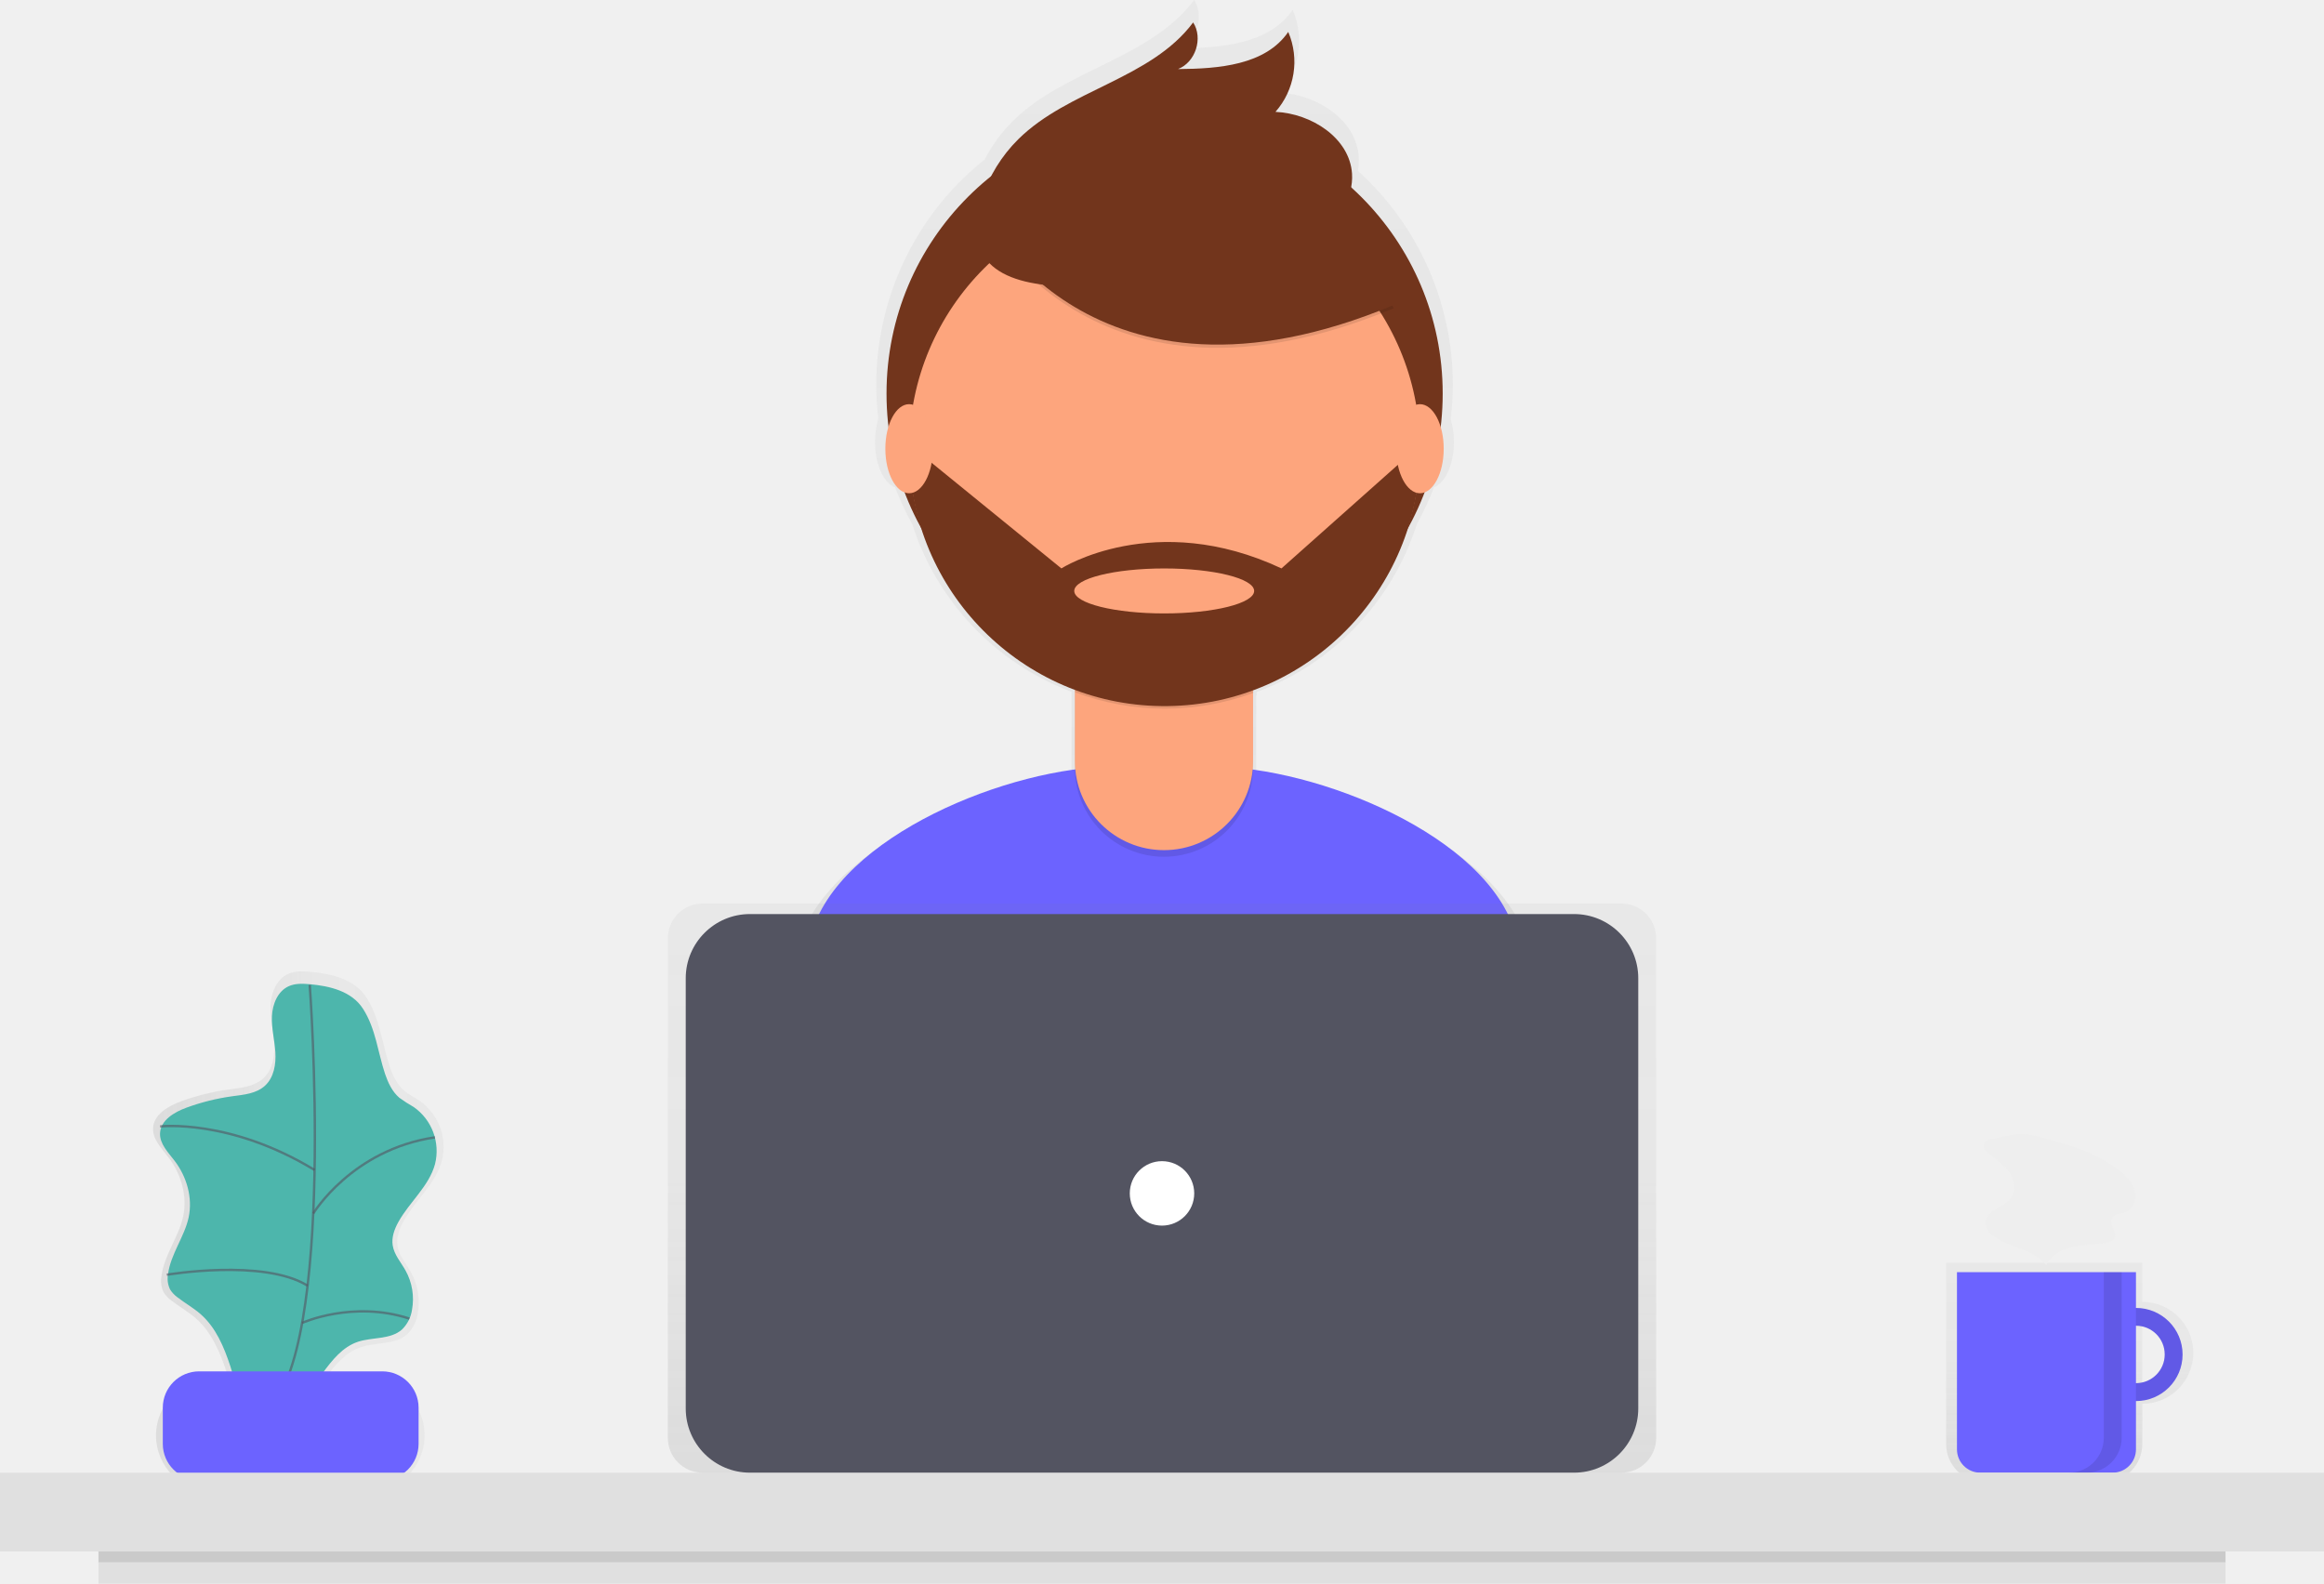
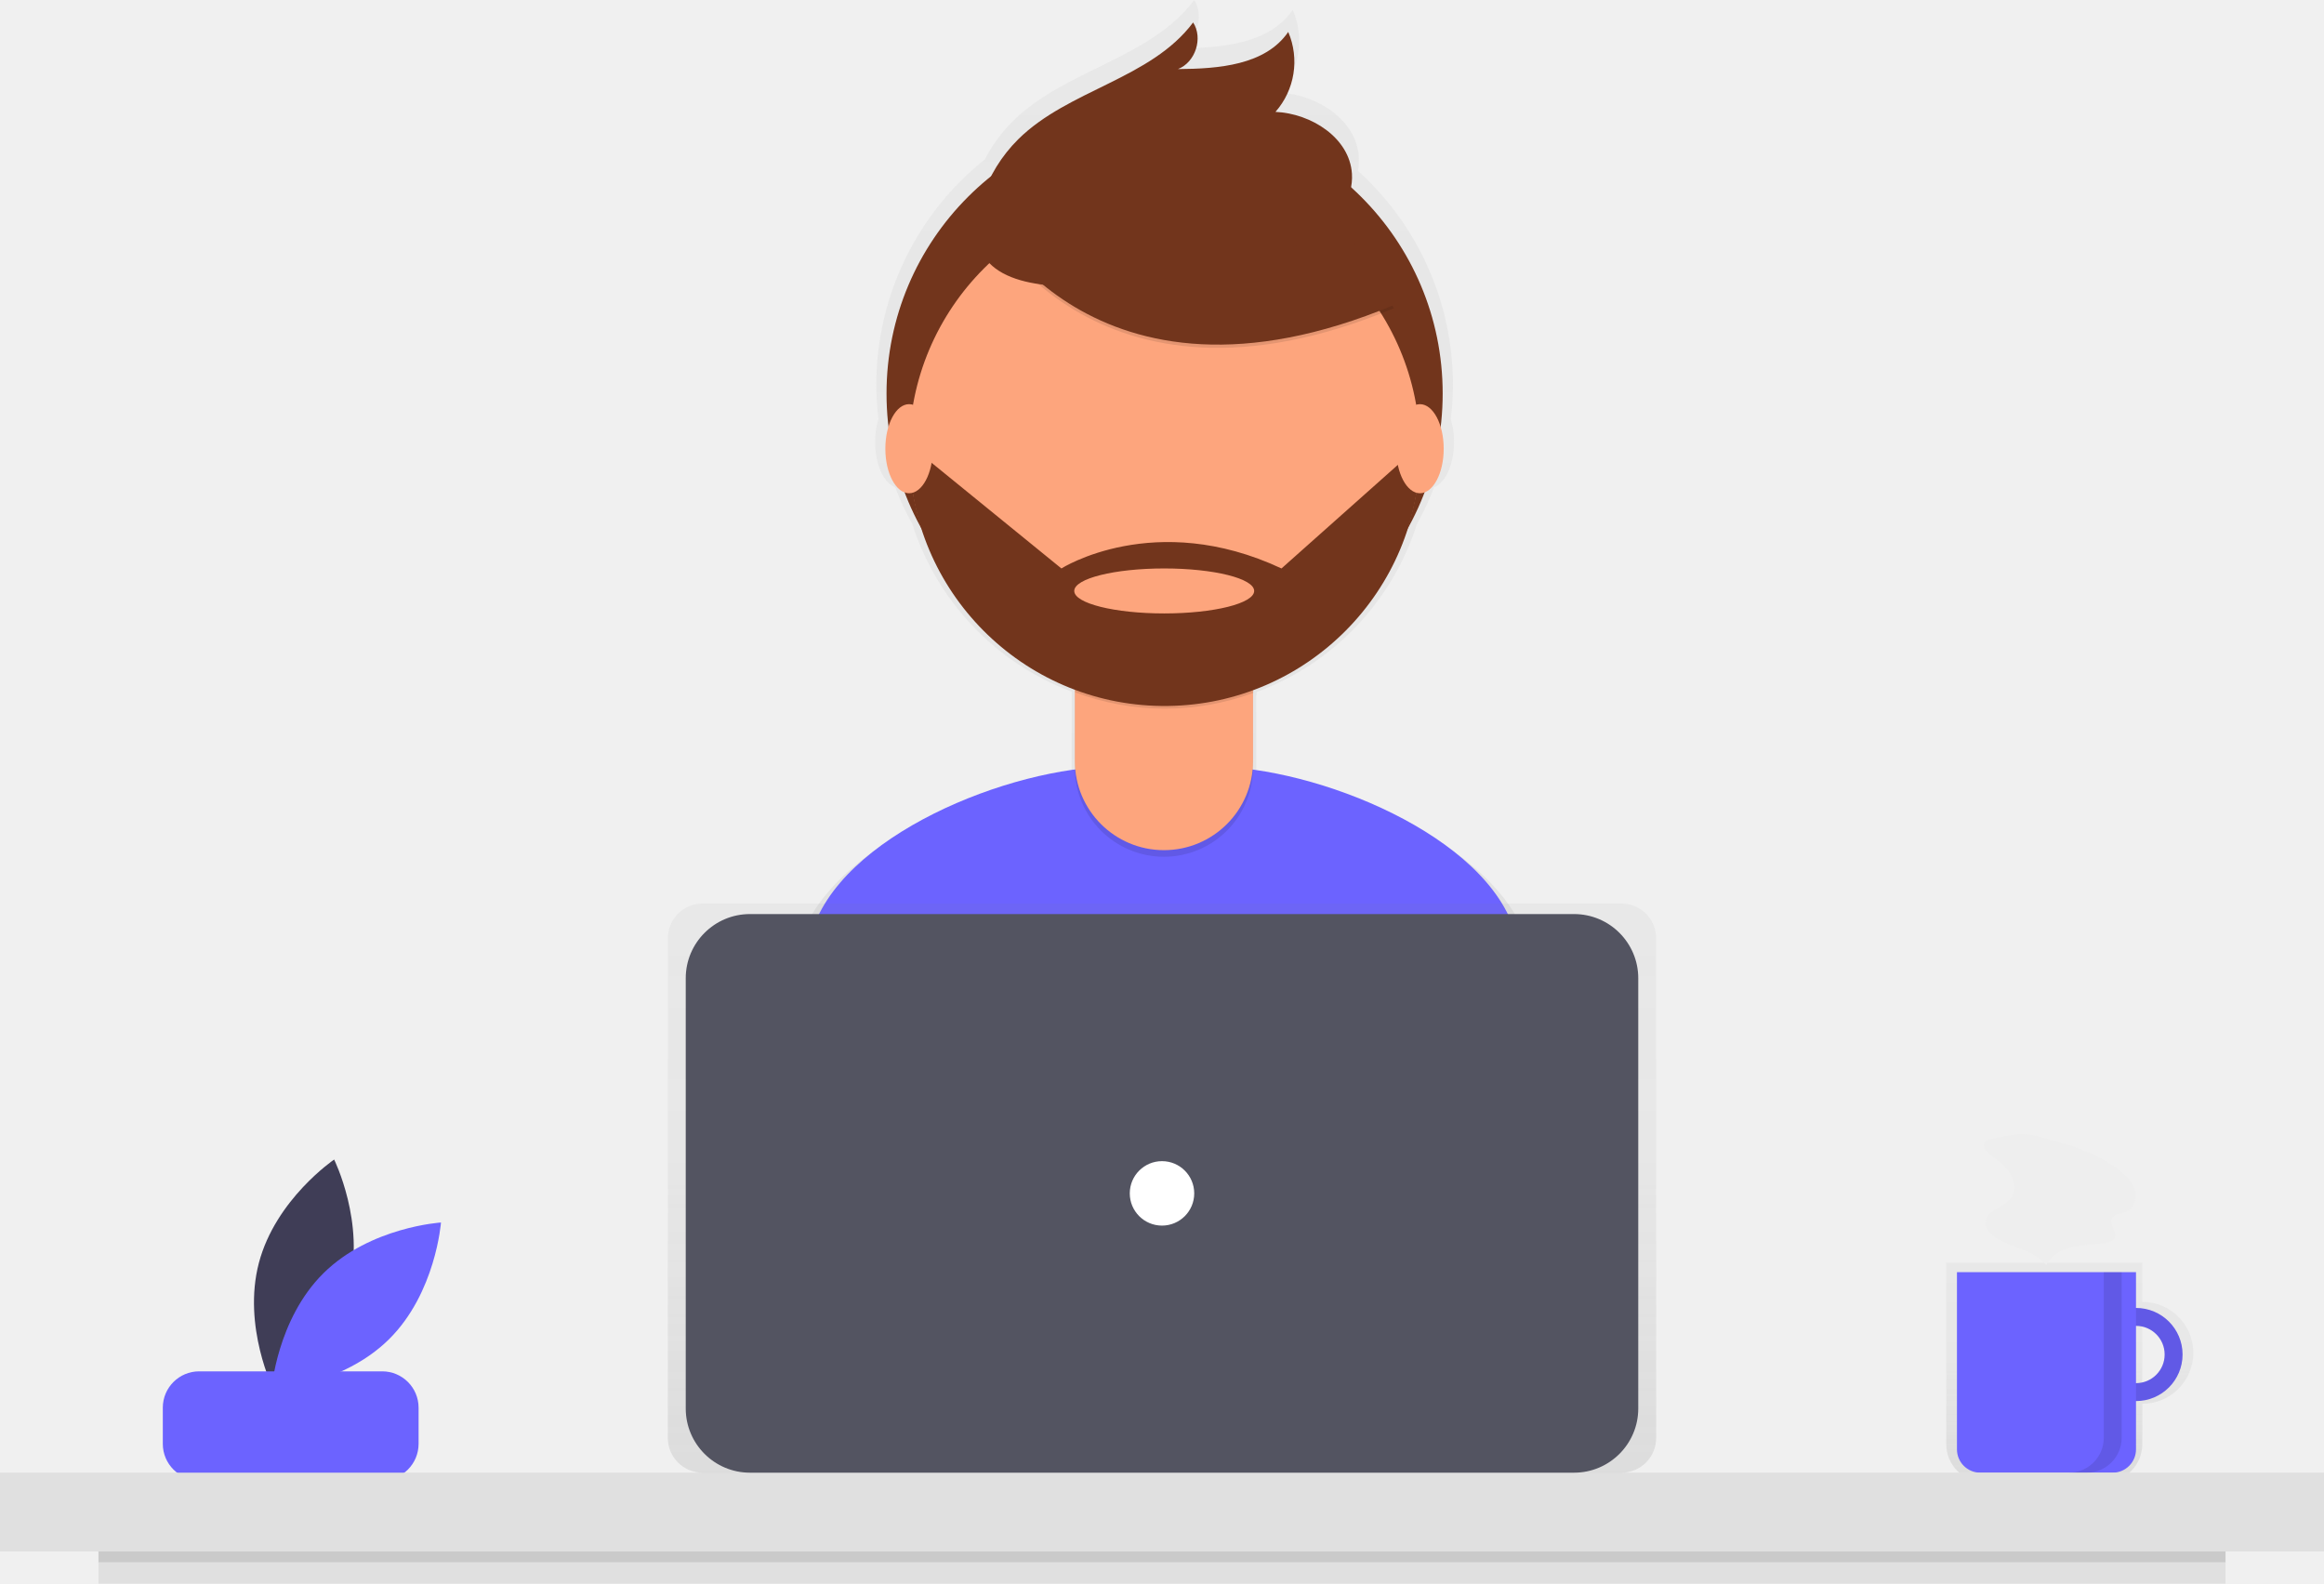
- <svg xmlns="http://www.w3.org/2000/svg" xmlns:xlink="http://www.w3.org/1999/xlink" id="780c6f38-12e9-4526-8343-95ef18389740" data-name="Layer 1" width="971.44" height="662" viewBox="0 0 971.44 662">
+ <svg xmlns="http://www.w3.org/2000/svg" xmlns:xlink="http://www.w3.org/1999/xlink" id="e2165270-d70d-4354-9ac9-1848d055b0c2" data-name="Layer 1" width="971.44" height="662" viewBox="0 0 971.44 662">
  <defs>
-     <linearGradient id="e33f255a-5f0d-48f0-b4f6-4629f34a01b8" x1="178.28" y1="633.99" x2="299.74" y2="633.99" gradientUnits="userSpaceOnUse">
+     <linearGradient id="afa9b5ae-644d-481c-a512-b5b81b77e42b" x1="979.446" y1="738.59" x2="979.446" y2="646.785" gradientUnits="userSpaceOnUse">
      <stop offset="0" stop-color="gray" stop-opacity="0.25" />
-       <stop offset="0.54" stop-color="gray" stop-opacity="0.12" />
+       <stop offset="0.535" stop-color="gray" stop-opacity="0.12" />
      <stop offset="1" stop-color="gray" stop-opacity="0.1" />
    </linearGradient>
-     <linearGradient id="3dfe494e-3d34-4aa1-8861-9aac963443b7" x1="979.45" y1="738.59" x2="979.45" y2="646.78" xlink:href="#e33f255a-5f0d-48f0-b4f6-4629f34a01b8" />
-     <linearGradient id="47059453-8610-4293-a227-11546ac98e4d" x1="600.65" y1="650.11" x2="600.65" y2="119" xlink:href="#e33f255a-5f0d-48f0-b4f6-4629f34a01b8" />
-     <linearGradient id="c720a710-d9a1-4694-b415-864894a8ed00" x1="485.72" y1="615.6" x2="485.72" y2="377.7" xlink:href="#e33f255a-5f0d-48f0-b4f6-4629f34a01b8" />
+     <linearGradient id="bf9220ea-365d-417c-960f-9ff5535a2d22" x1="600.652" y1="650.105" x2="600.652" y2="119" xlink:href="#afa9b5ae-644d-481c-a512-b5b81b77e42b" />
+     <linearGradient id="b4202d31-0de8-4369-b735-813ee4300deb" x1="485.72" y1="615.598" x2="485.72" y2="377.704" xlink:href="#afa9b5ae-644d-481c-a512-b5b81b77e42b" />
  </defs>
+   <path d="M260.114,656.809c-6.985,26.598-31.459,43.22-31.459,43.22s-13.15-26.502-6.166-53.1,31.459-43.22,31.459-43.22S267.098,630.211,260.114,656.809Z" transform="translate(-114.2798 -119)" fill="#3f3d56" />
+   <path d="M249.52,651.183c-19.563,19.327-21.751,48.831-21.751,48.831s29.528-1.831,49.091-21.159,21.751-48.831,21.751-48.831S269.082,631.855,249.52,651.183Z" transform="translate(-114.2798 -119)" fill="#6c63ff" />
+   <rect x="68.053" y="573.241" width="106.916" height="45.496" rx="15.198" fill="#6c63ff" />
  <g opacity="0.7">
-     <path d="M299,604.11a23.58,23.58,0,0,0-9.35-25c-2.06-1.39-4.36-2.45-6.26-4.05-3.17-2.67-5-6.6-6.28-10.53-3.14-9.42-4.13-20-9.63-28.51-5-7.75-14.76-10-23.41-10.79-3.15-.28-6.46-.43-9.34.88-4.82,2.18-7.12,7.87-7.34,13.16s1.16,10.5,1.5,15.78-.6,11.09-4.49,14.67-9.47,4-14.64,4.72a96.94,96.94,0,0,0-19.84,4.93c-5.39,2-11.4,5.51-11.65,11.23-.21,4.68,3.57,8.42,6.41,12.15,5.31,7,8,16.16,6.16,24.73s-8,16.21-9.07,25.05a10.88,10.88,0,0,0,.89,6.62A12.11,12.11,0,0,0,186,662.7c3.33,2.57,7,4.64,10.2,7.43,6.57,5.82,10.13,14.27,12.87,22.61.26.8.5,1.62.75,2.42h-6.46A24,24,0,0,0,179.49,719h0a24,24,0,0,0,23.89,23.89h64.5A24,24,0,0,0,291.77,719h0a24,24,0,0,0-23.89-23.89H250.2c4.18-5.6,8.55-10.86,15-13s14.26-.89,19.32-5.39a15.15,15.15,0,0,0,4.39-8.69,25.87,25.87,0,0,0-2.83-17.18c-2-3.63-5-6.92-5.65-11-.55-3.51.72-7.07,2.44-10.19C287.75,620.79,296.38,613.9,299,604.11Z" transform="translate(-114.28 -119)" fill="url(#e33f255a-5f0d-48f0-b4f6-4629f34a01b8)" />
+     <path d="M1009.774,663.178V646.785H927.805V722.606a15.984,15.984,0,0,0,15.984,15.984h50.001a15.984,15.984,0,0,0,15.984-15.984V705.802a21.312,21.312,0,0,0,0-42.624Zm0,34.427v-26.23a13.115,13.115,0,0,1,0,26.23Z" transform="translate(-114.2798 -119)" fill="url(#afa9b5ae-644d-481c-a512-b5b81b77e42b)" />
  </g>
-   <path d="M243.84,530.42c-3-.27-6.15-.41-8.89.84-4.59,2.08-6.78,7.5-7,12.53s1.11,10,1.43,15-.57,10.56-4.28,14-9,3.81-13.94,4.49A92.32,92.32,0,0,0,192.27,582c-5.13,1.87-10.85,5.24-11.09,10.7-.2,4.46,3.4,8,6.11,11.57,5.06,6.64,7.58,15.39,5.86,23.55s-7.58,15.44-8.64,23.86a10.36,10.36,0,0,0,.85,6.3,11.53,11.53,0,0,0,3.19,3.38c3.17,2.45,6.71,4.42,9.71,7.08,6.26,5.54,9.64,13.59,12.26,21.53a174.35,174.35,0,0,1,6,23.87c5.39-3.47,12.36-3.42,18.11-6.24,12.25-6,16.37-23.4,29.3-27.73,6.12-2,13.58-.85,18.4-5.13a14.42,14.42,0,0,0,4.18-8.27,24.64,24.64,0,0,0-2.7-16.36c-1.93-3.46-4.77-6.59-5.38-10.51-.53-3.35.69-6.73,2.32-9.7,4.65-8.45,12.87-15,15.38-24.33a22.46,22.46,0,0,0-8.9-23.81,66.35,66.35,0,0,1-6-3.86c-3-2.54-4.73-6.29-6-10-3-9-3.93-19-9.17-27.15C261.36,533.31,252.08,531.16,243.84,530.42Z" transform="translate(-114.28 -119)" fill="#4db6ac" />
-   <path d="M243.75,530.73s11.37,152.41-18.2,178.57" transform="translate(-114.28 -119)" fill="none" stroke="#535461" stroke-miterlimit="10" opacity="0.6" />
-   <rect x="68.05" y="573.24" width="106.92" height="45.5" rx="15.2" ry="15.2" fill="#6c63ff" />
-   <path d="M181.2,589.87s29.08-3.39,64.59,18.21" transform="translate(-114.28 -119)" fill="none" stroke="#535461" stroke-miterlimit="10" opacity="0.6" />
-   <path d="M245.22,626.27s16.16-26.73,50.86-31.84" transform="translate(-114.28 -119)" fill="none" stroke="#535461" stroke-miterlimit="10" opacity="0.6" />
-   <path d="M184,651.86s40.31-6.83,58.83,4.55" transform="translate(-114.28 -119)" fill="none" stroke="#535461" stroke-miterlimit="10" opacity="0.6" />
-   <path d="M240.57,672s21.1-9.57,44.84-1.8" transform="translate(-114.28 -119)" fill="none" stroke="#535461" stroke-miterlimit="10" opacity="0.6" />
+   <path d="M1007.137,665.744a19.459,19.459,0,1,0,19.459,19.459A19.459,19.459,0,0,0,1007.137,665.744Zm0,31.433a11.975,11.975,0,1,1,11.975-11.975A11.975,11.975,0,0,1,1007.137,697.178Z" transform="translate(-114.2798 -119)" fill="#6c63ff" />
+   <path d="M1007.137,665.744a19.459,19.459,0,1,0,19.459,19.459A19.459,19.459,0,0,0,1007.137,665.744Zm0,31.433a11.975,11.975,0,1,1,11.975-11.975A11.975,11.975,0,0,1,1007.137,697.178Z" transform="translate(-114.2798 -119)" opacity="0.1" />
+   <path d="M818.016,531.776H892.857a0,0,0,0,1,0,0v74.072a9.75,9.75,0,0,1-9.75,9.75H827.766a9.75,9.75,0,0,1-9.75-9.75V531.776A0,0,0,0,1,818.016,531.776Z" fill="#6c63ff" />
+   <rect y="615.598" width="971.44" height="32.93" fill="#e0e0e0" />
  <g opacity="0.7">
-     <path d="M1009.77,663.18V646.78h-82v75.82a16,16,0,0,0,16,16h50a16,16,0,0,0,16-16V705.8a21.31,21.31,0,1,0,0-42.62Zm0,34.43V671.38a13.12,13.12,0,1,1,0,26.23Z" transform="translate(-114.28 -119)" fill="url(#3dfe494e-3d34-4aa1-8861-9aac963443b7)" />
+     <path d="M753.249,514.265c-10.412-37.792-69.438-65.389-113.851-71.508.006-.279.021-.555.021-.836V409.571c.047-.017.096-.032.143-.049v-1.226A110.939,110.939,0,0,0,706.573,338.064a119.882,119.882,0,0,0,7.15-15.416c4.741-1.726,8.322-9.545,8.322-18.939a33.069,33.069,0,0,0-1.338-9.495,121.528,121.528,0,0,0,.889-14.419,120.179,120.179,0,0,0-39.697-89.382,23.448,23.448,0,0,0,.375-5.877c-1.005-15.527-17.589-26.076-33.133-26.781a32.8,32.8,0,0,0,5.531-34.637c-9.911,14.439-30.259,15.974-47.772,16.088,7.557-2.926,10.957-13.397,6.562-20.205-18.304,24.534-53.985,29.077-75.756,50.594a63.863,63.863,0,0,0-11.78,16.067,120.241,120.241,0,0,0-45.319,94.135,121.556,121.556,0,0,0,.872,14.289,32.964,32.964,0,0,0-1.38,9.625c0,9.437,3.615,17.28,8.388,18.958a119.884,119.884,0,0,0,7.183,15.467,110.917,110.917,0,0,0,66.541,69.985v33.802c0,.26.014.517.02.776-44.581,6.014-104.079,33.828-114.398,71.924-8.911,32.899-18.424,69.028-23.157,90.241,40.568,28.506,125.693,45.243,179.041,45.243,50.687,0,133.533-15.107,172.907-41.063C772.361,585.734,762.548,548.018,753.249,514.265Z" transform="translate(-114.2798 -119)" fill="url(#bf9220ea-365d-417c-960f-9ff5535a2d22)" />
  </g>
-   <path d="M1007.14,665.74a19.46,19.46,0,1,0,19.46,19.46A19.46,19.46,0,0,0,1007.14,665.74Zm0,31.43a12,12,0,1,1,12-12A12,12,0,0,1,1007.14,697.18Z" transform="translate(-114.28 -119)" fill="#6c63ff" />
-   <path d="M1007.14,665.74a19.46,19.46,0,1,0,19.46,19.46A19.46,19.46,0,0,0,1007.14,665.74Zm0,31.43a12,12,0,1,1,12-12A12,12,0,0,1,1007.14,697.18Z" transform="translate(-114.28 -119)" opacity="0.1" />
-   <path d="M818,531.78h74.84a0,0,0,0,1,0,0v74.07a9.75,9.75,0,0,1-9.75,9.75H827.77a9.75,9.75,0,0,1-9.75-9.75V531.78A0,0,0,0,1,818,531.78Z" fill="#6c63ff" />
-   <rect y="615.6" width="971.44" height="32.93" fill="#e0e0e0" />
+   <path d="M603.61,640.722c48.896,0,128.814-14.573,166.797-39.612-4.114-22.484-13.58-58.868-22.55-91.428-11.424-41.468-83.528-70.216-126.54-70.216h-41.449c-43.146,0-115.353,28.915-126.634,70.56-8.596,31.736-17.773,66.589-22.338,87.052C470.031,624.575,552.148,640.722,603.61,640.722Z" transform="translate(-114.2798 -119)" fill="#6c63ff" />
+   <circle cx="486.807" cy="164.497" r="116.236" fill="#72351c" />
+   <path d="M449.291,261.311H523.77a0,0,0,0,1,0,0v59.583a37.239,37.239,0,0,1-37.239,37.239h-0a37.239,37.239,0,0,1-37.239-37.239V261.311A0,0,0,0,1,449.291,261.311Z" opacity="0.1" />
+   <path d="M459.974,258.553H513.087a10.683,10.683,0,0,1,10.683,10.683v48.9a37.239,37.239,0,0,1-37.239,37.239h-0a37.239,37.239,0,0,1-37.239-37.239V269.236A10.683,10.683,0,0,1,459.974,258.553Z" fill="#fda57d" />
+   <path d="M563.709,408.434a107.191,107.191,0,0,0,74.479.206v-9.149H563.709Z" transform="translate(-114.2798 -119)" opacity="0.1" />
+   <circle cx="486.807" cy="187.668" r="106.753" fill="#fda57d" />
+   <path d="M525.046,209.565S570.036,300.888,696.948,247.84L667.402,201.507l-52.376-18.802Z" transform="translate(-114.2798 -119)" opacity="0.1" />
+   <path d="M525.046,208.222s44.99,91.323,171.901,38.275L667.402,200.164,615.026,181.362Z" transform="translate(-114.2798 -119)" fill="#72351c" />
+   <path d="M524.647,202.052a61.67,61.67,0,0,1,15.285-24.863c21.001-20.757,55.422-25.139,73.079-48.806,4.24,6.568.959,16.668-6.33,19.491,16.894-.11,36.523-1.59,46.084-15.519a31.642,31.642,0,0,1-5.336,33.413c14.994.681,30.993,10.857,31.962,25.835.646,9.979-5.611,19.427-13.811,25.149s-18.121,8.35-27.886,10.503C609.188,233.54,506.046,259.882,524.647,202.052Z" transform="translate(-114.2798 -119)" fill="#72351c" />
+   <path d="M707.836,307.602h-2.83l-55.062,49.019c-53.048-24.845-91.994,0-91.994,0L500.201,309.617l-5.823.732a106.75,106.75,0,0,0,213.458-2.746ZM600.924,375.423c-20.768,0-37.603-4.209-37.603-9.401s16.836-9.401,37.603-9.401,37.603,4.209,37.603,9.401S621.692,375.423,600.924,375.423Z" transform="translate(-114.2798 -119)" fill="#72351c" />
+   <ellipse cx="380.011" cy="187.566" rx="9.93" ry="18.62" fill="#fda57d" />
+   <ellipse cx="593.545" cy="187.566" rx="9.93" ry="18.62" fill="#fda57d" />
  <g opacity="0.7">
-     <path d="M753.25,514.26c-10.41-37.79-69.44-65.39-113.85-71.51,0-.28,0-.56,0-.84V409.57l.14,0V408.3a110.94,110.94,0,0,0,67-70.23,119.88,119.88,0,0,0,7.15-15.42c4.74-1.73,8.32-9.54,8.32-18.94a33.07,33.07,0,0,0-1.34-9.5,121.53,121.53,0,0,0,.89-14.42,120.18,120.18,0,0,0-39.7-89.38,23.45,23.45,0,0,0,.38-5.88c-1-15.53-17.59-26.08-33.13-26.78a32.8,32.8,0,0,0,5.53-34.64c-9.91,14.44-30.26,16-47.77,16.09,7.56-2.93,11-13.4,6.56-20.21-18.3,24.53-54,29.08-75.76,50.59a63.86,63.86,0,0,0-11.78,16.07,120.24,120.24,0,0,0-45.32,94.13,121.56,121.56,0,0,0,.87,14.29,33,33,0,0,0-1.38,9.63c0,9.44,3.61,17.28,8.39,19a119.88,119.88,0,0,0,7.18,15.47,110.92,110.92,0,0,0,66.54,70v33.8c0,.26,0,.52,0,.78-44.58,6-104.08,33.83-114.4,71.92-8.91,32.9-18.42,69-23.16,90.24,40.57,28.51,125.69,45.24,179,45.24,50.69,0,133.53-15.11,172.91-41.06C772.36,585.73,762.55,548,753.25,514.26Z" transform="translate(-114.28 -119)" fill="url(#47059453-8610-4293-a227-11546ac98e4d)" />
+     <rect x="279.158" y="377.704" width="413.124" height="237.894" rx="14.5" fill="url(#b4202d31-0de8-4369-b735-813ee4300deb)" />
  </g>
-   <path d="M603.61,640.72c48.9,0,128.81-14.57,166.8-39.61-4.11-22.48-13.58-58.87-22.55-91.43-11.42-41.47-83.53-70.22-126.54-70.22H579.87c-43.15,0-115.35,28.91-126.63,70.56-8.6,31.74-17.77,66.59-22.34,87.05C470,624.58,552.15,640.72,603.61,640.72Z" transform="translate(-114.28 -119)" fill="#6c63ff" />
-   <circle cx="486.81" cy="164.5" r="116.24" fill="#72351c" />
-   <path d="M449.29,261.31h74.48a0,0,0,0,1,0,0v59.58a37.24,37.24,0,0,1-37.24,37.24h0a37.24,37.24,0,0,1-37.24-37.24V261.31A0,0,0,0,1,449.29,261.31Z" opacity="0.1" />
-   <path d="M460,258.55h53.11a10.68,10.68,0,0,1,10.68,10.68v48.9a37.24,37.24,0,0,1-37.24,37.24h0a37.24,37.24,0,0,1-37.24-37.24v-48.9A10.68,10.68,0,0,1,460,258.55Z" fill="#fda57d" />
-   <path d="M563.71,408.43a107.19,107.19,0,0,0,74.48.21v-9.15H563.71Z" transform="translate(-114.28 -119)" opacity="0.1" />
-   <circle cx="486.81" cy="187.67" r="106.75" fill="#fda57d" />
-   <path d="M525,209.56s45,91.32,171.9,38.27L667.4,201.51,615,182.71Z" transform="translate(-114.28 -119)" opacity="0.1" />
-   <path d="M525,208.22s45,91.32,171.9,38.27L667.4,200.16,615,181.36Z" transform="translate(-114.28 -119)" fill="#72351c" />
-   <path d="M524.65,202.05a61.67,61.67,0,0,1,15.29-24.86c21-20.76,55.42-25.14,73.08-48.81,4.24,6.57,1,16.67-6.33,19.49,16.89-.11,36.52-1.59,46.08-15.52a31.64,31.64,0,0,1-5.34,33.41c15,.68,31,10.86,32,25.83.65,10-5.61,19.43-13.81,25.15s-18.12,8.35-27.89,10.5C609.19,233.54,506,259.88,524.65,202.05Z" transform="translate(-114.28 -119)" fill="#72351c" />
-   <path d="M707.84,307.6H705l-55.06,49c-53-24.85-92,0-92,0l-57.75-47-5.82.73a106.75,106.75,0,0,0,213.46-2.75ZM600.92,375.42c-20.77,0-37.6-4.21-37.6-9.4s16.84-9.4,37.6-9.4,37.6,4.21,37.6,9.4S621.69,375.42,600.92,375.42Z" transform="translate(-114.28 -119)" fill="#72351c" />
-   <ellipse cx="380.01" cy="187.57" rx="9.93" ry="18.62" fill="#fda57d" />
-   <ellipse cx="593.55" cy="187.57" rx="9.93" ry="18.62" fill="#fda57d" />
-   <g opacity="0.7">
-     <rect x="279.16" y="377.7" width="413.12" height="237.89" rx="14.5" ry="14.5" fill="url(#c720a710-d9a1-4694-b415-864894a8ed00)" />
-   </g>
-   <rect x="286.64" y="382.09" width="398.16" height="233.5" rx="26.84" ry="26.84" fill="#535461" />
-   <circle cx="485.72" cy="498.85" r="13.47" fill="#fff" />
-   <rect x="41.16" y="648.53" width="889.11" height="13.47" fill="#e0e0e0" />
-   <rect x="41.16" y="648.53" width="889.11" height="4.49" opacity="0.1" />
-   <path d="M993.67,650.78V720a14.59,14.59,0,0,1-14.59,14.59h7.48A14.59,14.59,0,0,0,1001.15,720V650.78Z" transform="translate(-114.28 -119)" opacity="0.1" />
-   <path d="M947.06,595c-1.26.22-2.69.56-3.31,1.68-1,1.78.8,3.79,2.42,5,3,2.26,6.16,4.48,8.2,7.63s2.68,7.55.45,10.58c-2.91,3.95-9.85,4.79-10.52,9.65-.43,3.12,2.26,5.78,5,7.34,6.74,3.86,15.43,4.89,20.32,10.93,2-4.15,6.54-6.55,11-7.58s9.18-.95,13.75-1.64c1.47-.22,3.13-.67,3.79-2,1.28-2.59-2.36-5.7-1.11-8.3,1-2,3.76-1.83,5.81-2.62,3.34-1.29,4.71-5.59,3.77-9s-3.62-6.15-6.44-8.36c-7.58-6-16.7-9.46-25.93-12-4.29-1.17-9.33-3-13.78-3.19C956.23,592.91,951.32,594.25,947.06,595Z" transform="translate(-114.28 -119)" fill="#eee" />
+   <rect x="286.642" y="382.093" width="398.156" height="233.505" rx="26.835" fill="#535461" />
+   <circle cx="485.72" cy="498.846" r="13.471" fill="#fff" />
+   <rect x="41.163" y="648.529" width="889.115" height="13.471" fill="#e0e0e0" />
+   <rect x="41.163" y="648.529" width="889.115" height="4.49" opacity="0.1" />
+   <path d="M993.665,650.776v69.228a14.594,14.594,0,0,1-14.594,14.594h7.484a14.594,14.594,0,0,0,14.594-14.594V650.776Z" transform="translate(-114.2798 -119)" opacity="0.1" />
+   <path d="M947.064,594.979c-1.262.216-2.686.557-3.305,1.678-.982,1.78.797,3.786,2.421,5.009,2.999,2.259,6.16,4.478,8.199,7.632s2.679,7.554.451,10.576c-2.91,3.946-9.852,4.795-10.524,9.652-.431,3.118,2.264,5.778,4.995,7.343,6.741,3.862,15.432,4.892,20.315,10.935,2.02-4.154,6.538-6.555,11.042-7.58s9.183-.949,13.749-1.644c1.474-.225,3.135-.675,3.794-2.012,1.276-2.59-2.362-5.697-1.106-8.298.956-1.979,3.763-1.826,5.813-2.618,3.338-1.291,4.715-5.587,3.767-9.038s-3.624-6.148-6.438-8.36c-7.584-5.96-16.704-9.464-25.927-11.985-4.29-1.172-9.326-3.011-13.781-3.189C956.227,592.907,951.322,594.251,947.064,594.979Z" transform="translate(-114.2798 -119)" fill="#eee" />
</svg>
